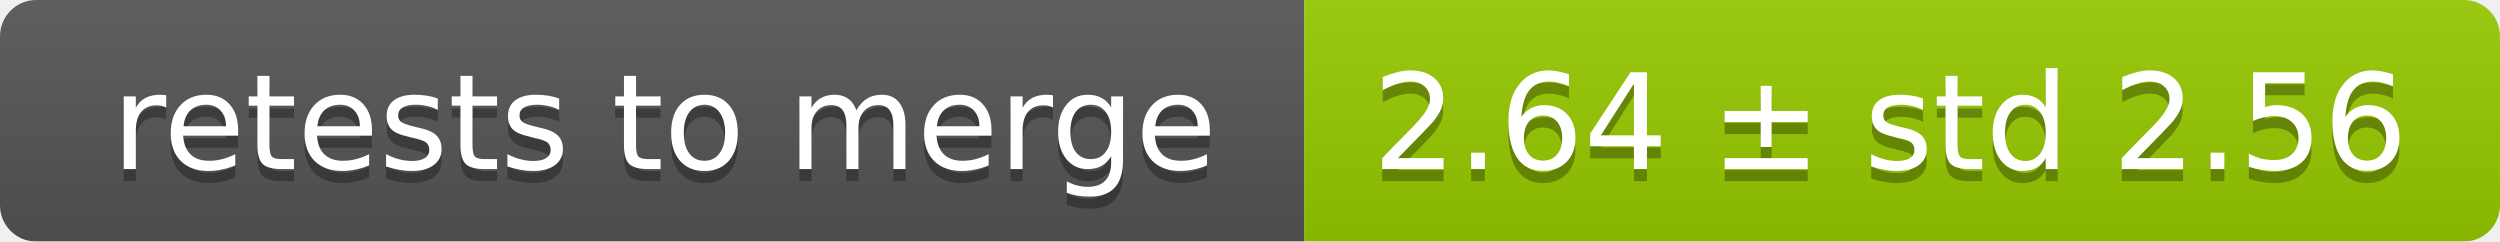
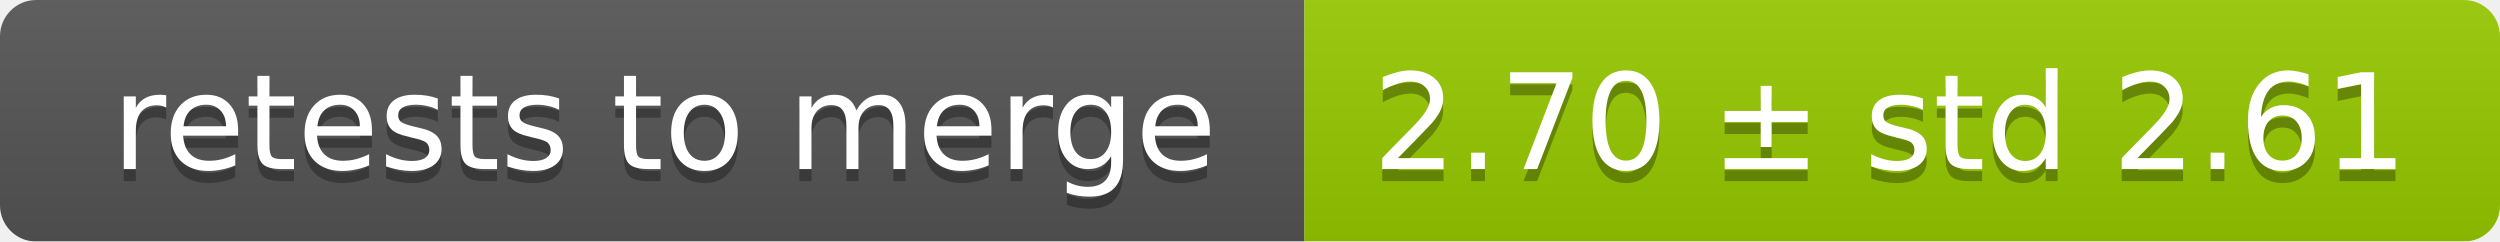
<svg xmlns="http://www.w3.org/2000/svg" width="207" height="20">
  <linearGradient id="smooth" x2="0" y2="100%">
    <stop offset="0" stop-color="#bbb" stop-opacity=".1" />
    <stop offset="1" stop-opacity=".1" />
  </linearGradient>
  <mask id="round">
    <rect width="207" height="20" rx="3" fill="#fff" />
  </mask>
  <g mask="url(#round)">
    <rect width="108" height="20" fill="#555" />
    <rect x="108" width="99" height="20" fill="#97ca00" />
    <rect width="207" height="20" fill="url(#smooth)" />
  </g>
  <g fill="#fff" text-anchor="middle" font-family="DejaVu Sans,Verdana,Geneva,sans-serif" font-size="11">
    <text x="55" y="15" fill="#010101" fill-opacity=".3">retests to merge</text>
    <text x="55" y="14">retests to merge</text>
-     <text x="156.5" y="15" fill="#010101" fill-opacity=".3">2.64 ± std 2.56</text>
-     <text x="156.5" y="14">2.64 ± std 2.56</text>
+     <text x="156.5" y="15" fill="#010101" fill-opacity=".3">2.70 ± std 2.61</text>
+     <text x="156.5" y="14">2.70 ± std 2.61</text>
  </g>
</svg>
